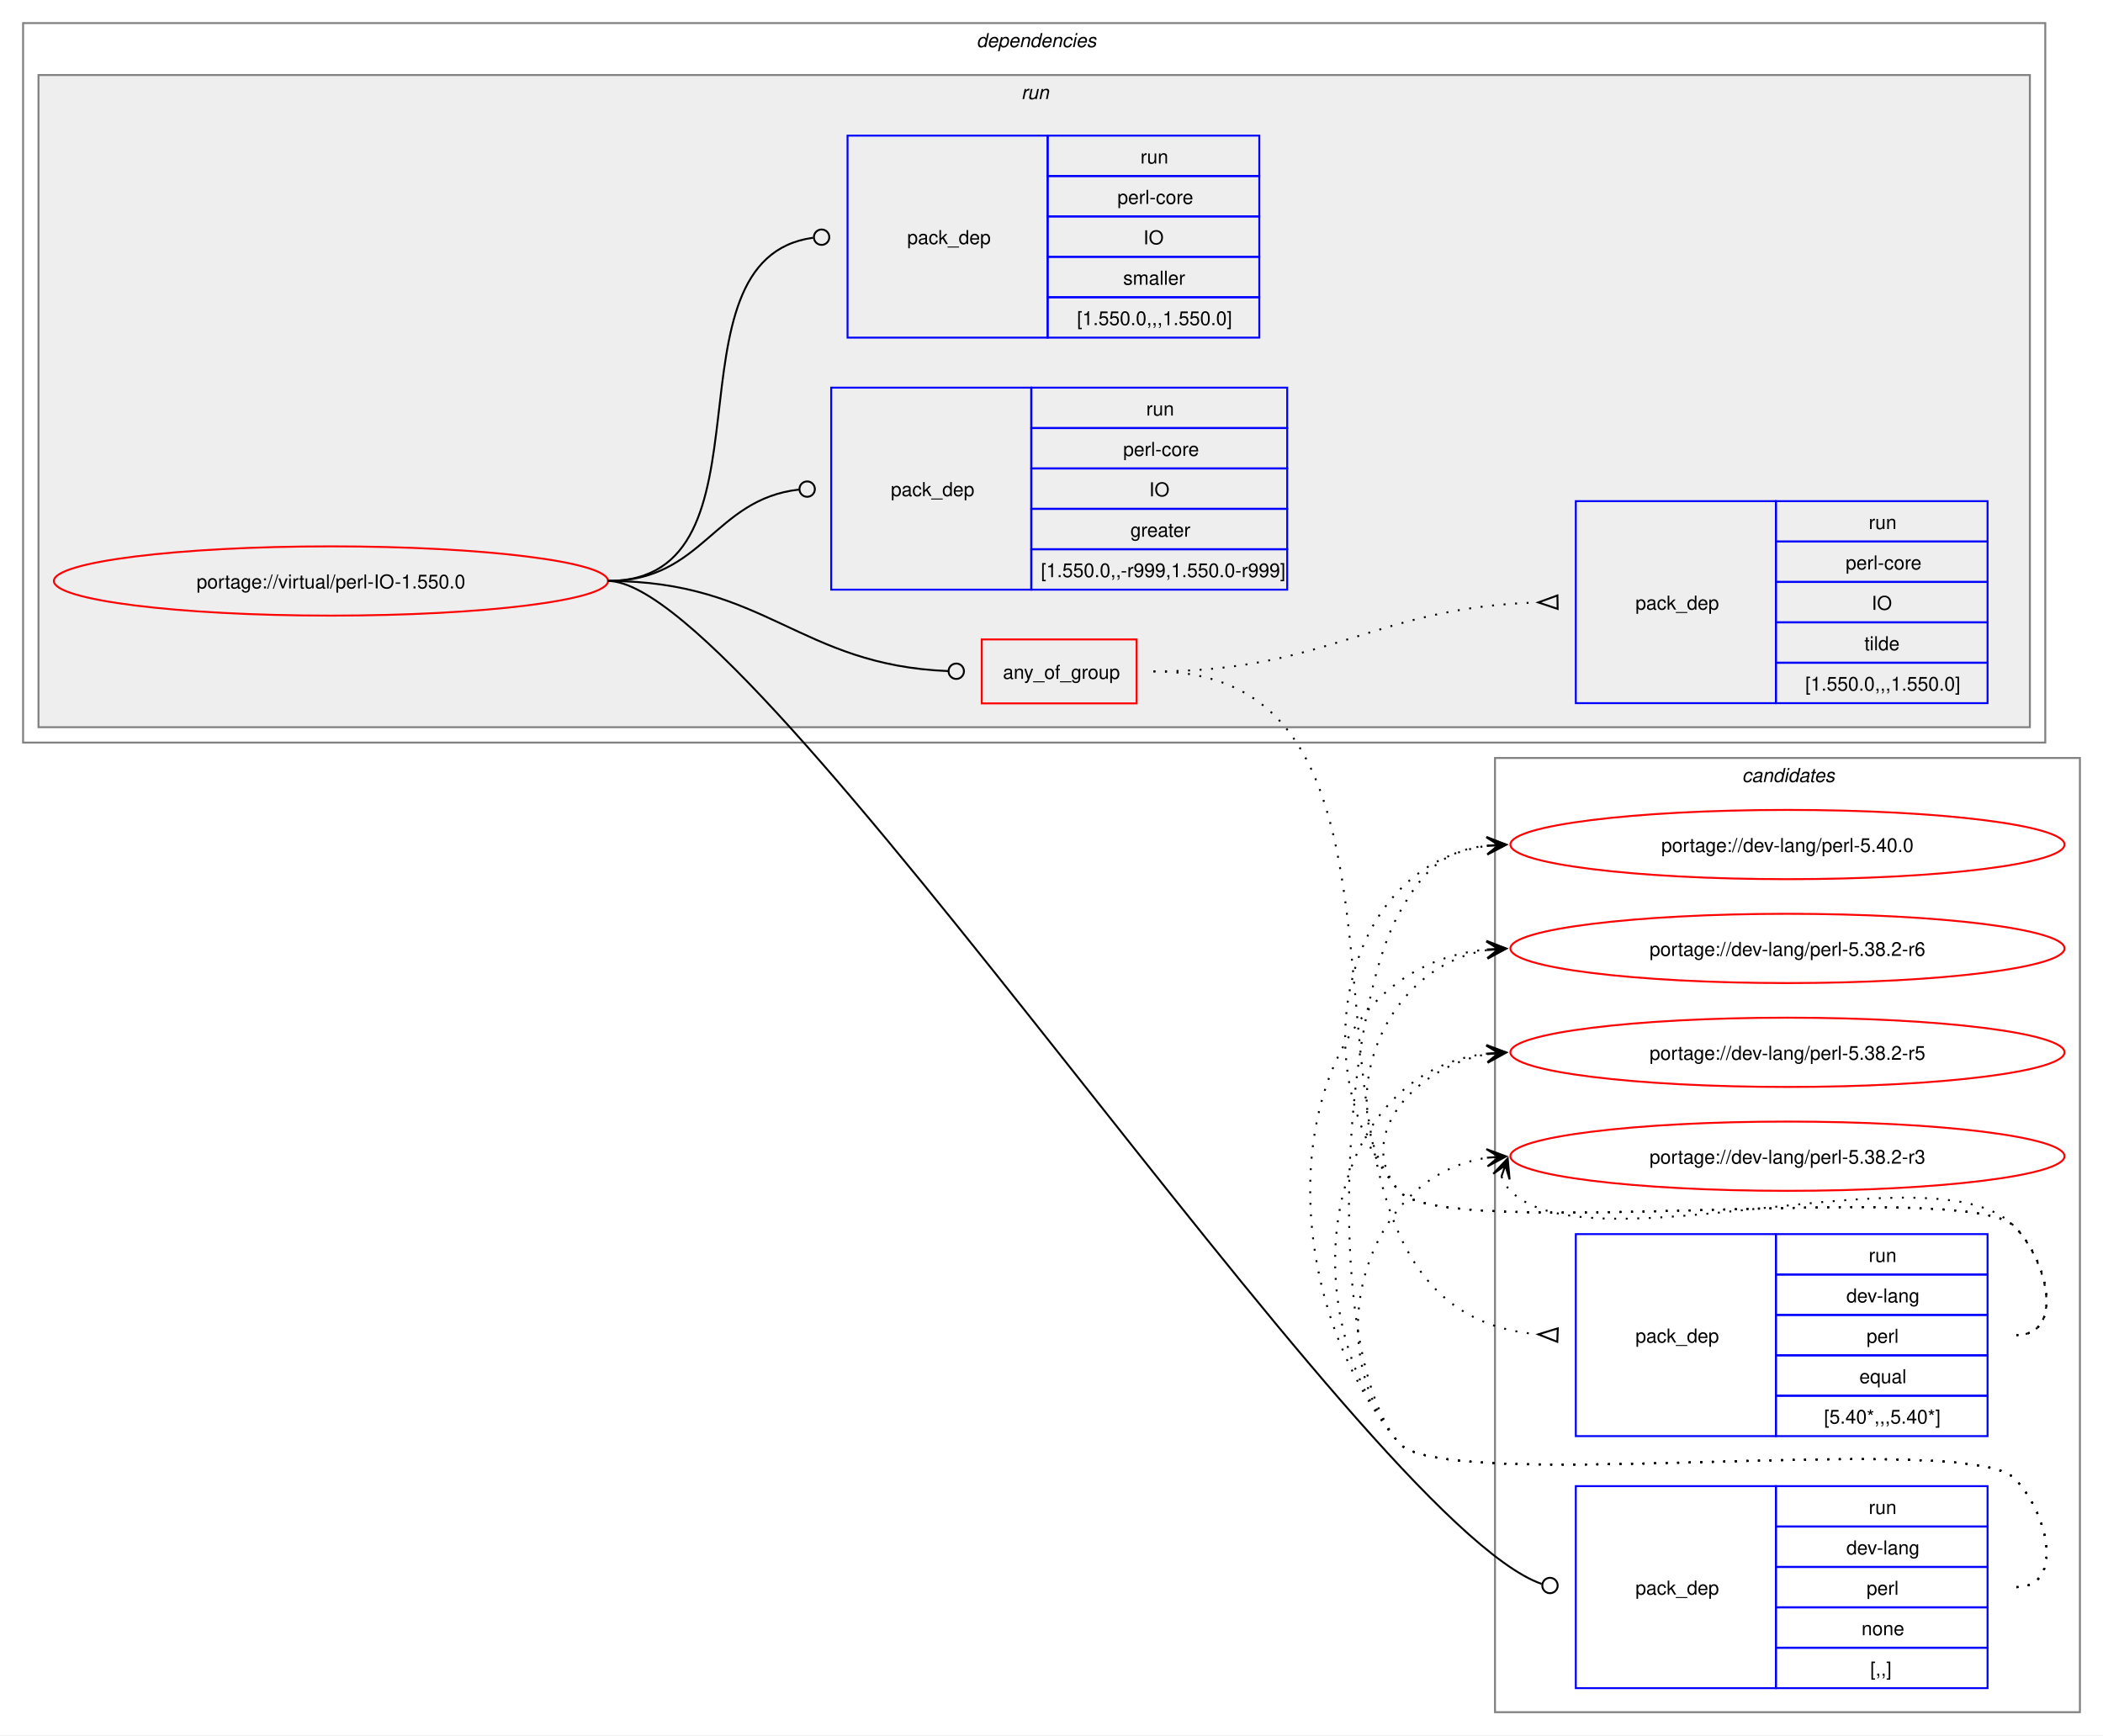
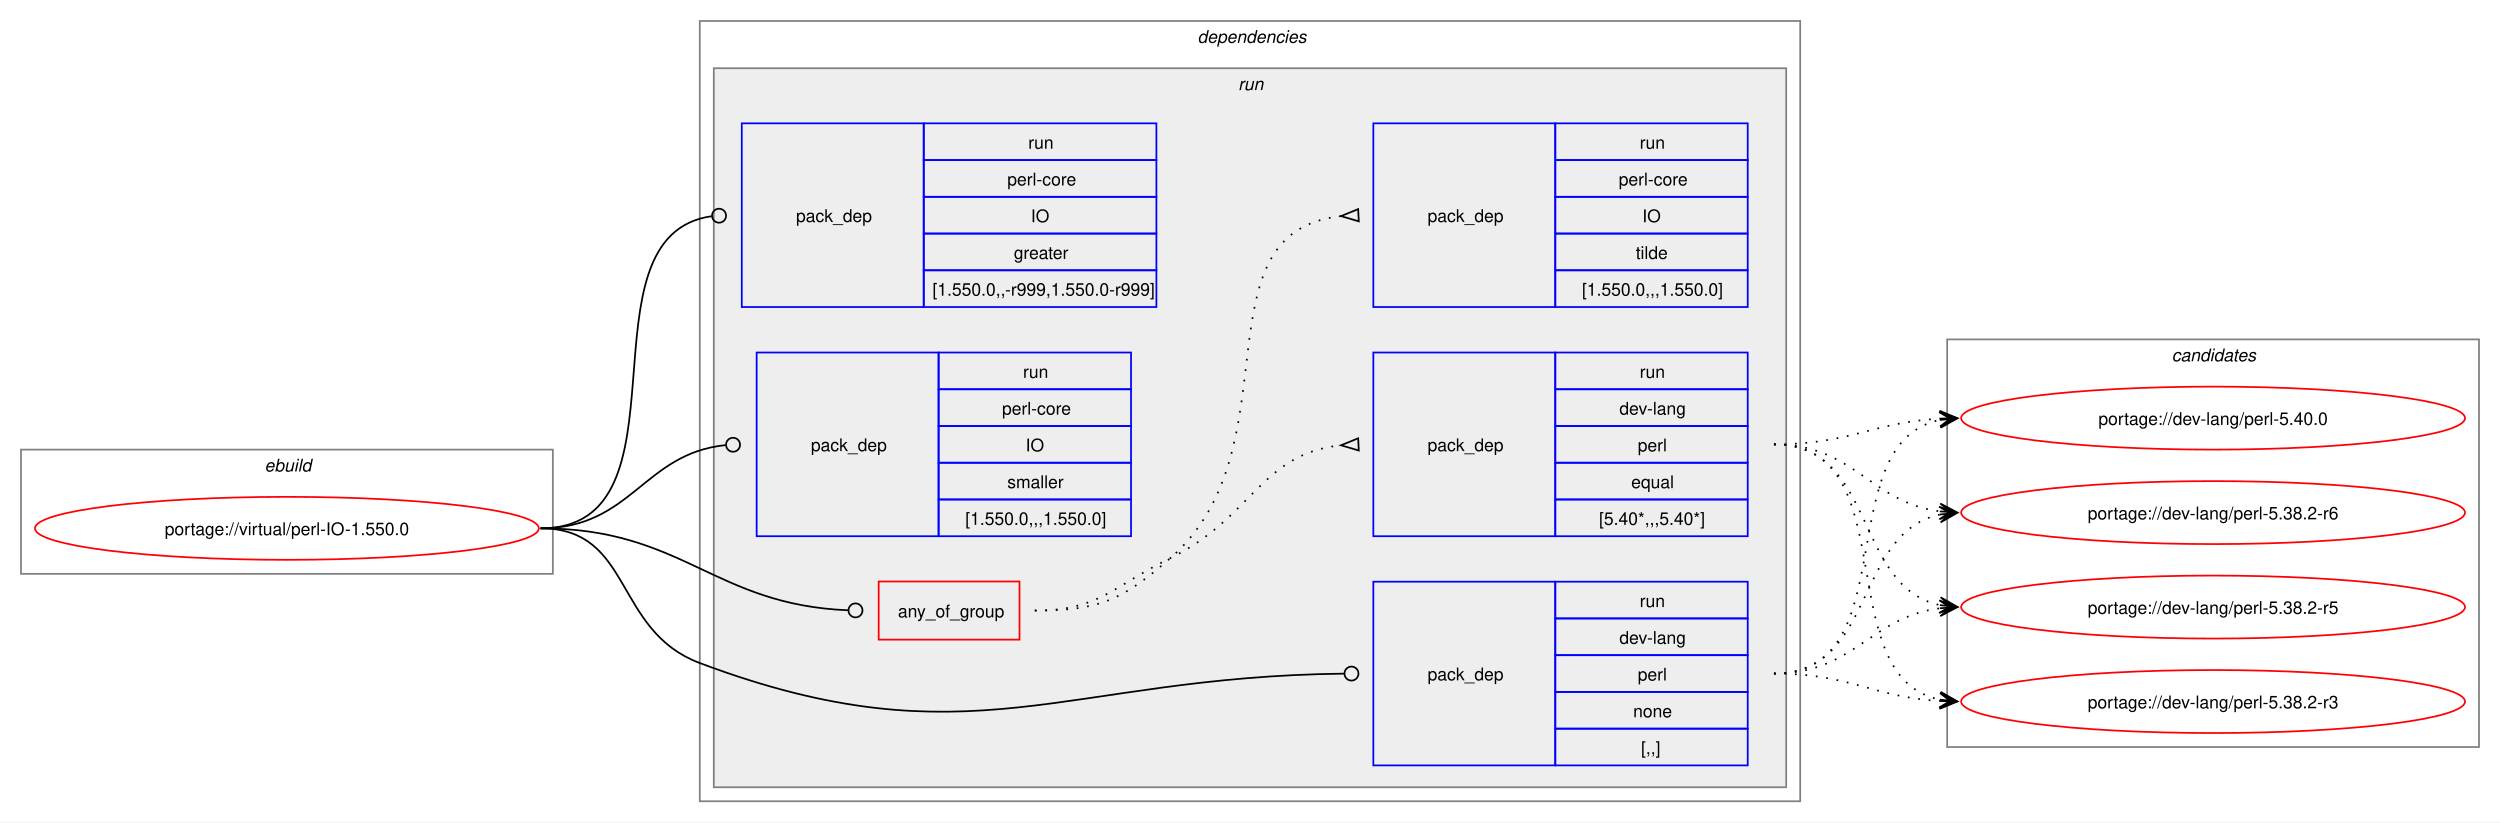
- <svg xmlns="http://www.w3.org/2000/svg" xmlns:xlink="http://www.w3.org/1999/xlink" width="1093pt" height="902pt" viewBox="0.00 0.00 1093.00 902.00">
-   <g id="graph0" class="graph" transform="scale(1 1) rotate(0) translate(4 898)">
-     <polygon fill="white" stroke="none" points="-4,4 -4,-898 1089,-898 1089,4 -4,4" />
-     <g id="clust12" class="cluster">
-       <polygon fill="none" stroke="gray" points="773,-8 773,-504 1077,-504 1077,-8 773,-8" />
-       <text text-anchor="start" x="901.38" y="-491.5" font-family="Helvetica,sans-Serif" font-style="italic" font-size="10.00">candidates</text>
+ <svg xmlns="http://www.w3.org/2000/svg" xmlns:xlink="http://www.w3.org/1999/xlink" width="1429pt" height="470pt" viewBox="0.00 0.00 1429.00 470.00">
+   <g id="graph0" class="graph" transform="scale(1 1) rotate(0) translate(4 466)">
+     <polygon fill="white" stroke="none" points="-4,4 -4,-466 1425,-466 1425,4 -4,4" />
+     <g id="clust1" class="cluster">
+       <polygon fill="none" stroke="gray" points="8,-138 8,-209 312,-209 312,-138 8,-138" />
+       <text text-anchor="start" x="147.25" y="-196.5" font-family="Helvetica,sans-Serif" font-style="italic" font-size="10.00">ebuild</text>
    </g>
    <g id="clust2" class="cluster">
-       <polygon fill="none" stroke="gray" points="8,-512 8,-886 1059,-886 1059,-512 8,-512" />
-       <text text-anchor="start" x="503.5" y="-873.5" font-family="Helvetica,sans-Serif" font-style="italic" font-size="10.00">dependencies</text>
+       <polygon fill="none" stroke="gray" points="396,-8 396,-454 1025,-454 1025,-8 396,-8" />
+       <text text-anchor="start" x="680.5" y="-441.5" font-family="Helvetica,sans-Serif" font-style="italic" font-size="10.00">dependencies</text>
    </g>
    <g id="clust5" class="cluster">
-       <polygon fill="#eeeeee" stroke="gray" points="16,-520 16,-859 1051,-859 1051,-520 16,-520" />
-       <text text-anchor="start" x="526.75" y="-846.5" font-family="Helvetica,sans-Serif" font-style="italic" font-size="10.00">run</text>
+       <polygon fill="#eeeeee" stroke="gray" points="404,-16 404,-427 1017,-427 1017,-16 404,-16" />
+       <text text-anchor="start" x="703.75" y="-414.5" font-family="Helvetica,sans-Serif" font-style="italic" font-size="10.00">run</text>
+     </g>
+     <g id="clust12" class="cluster">
+       <polygon fill="none" stroke="gray" points="1109,-39 1109,-272 1413,-272 1413,-39 1109,-39" />
+       <text text-anchor="start" x="1237.38" y="-259.5" font-family="Helvetica,sans-Serif" font-style="italic" font-size="10.00">candidates</text>
    </g>
    <g id="node1" class="node">
      <g id="a_node1">
        <a xlink:href="../virtual/perl-IO-1.550.0.svg" xlink:title="portage://virtual/perl-IO-1.550.0">
-           <ellipse fill="none" stroke="red" cx="168" cy="-596" rx="144" ry="18" />
-           <text text-anchor="middle" x="168" y="-592.12" font-family="Helvetica,sans-Serif" font-size="10.00">portage://virtual/perl-IO-1.550.0</text>
+           <ellipse fill="none" stroke="red" cx="160" cy="-164" rx="144" ry="18" />
+           <text text-anchor="middle" x="160" y="-160.12" font-family="Helvetica,sans-Serif" font-size="10.00">portage://virtual/perl-IO-1.550.0</text>
        </a>
      </g>
    </g>
    <g id="node2" class="node">
-       <polygon fill="none" stroke="red" points="506.25,-532.38 506.25,-565.62 586.75,-565.62 586.75,-532.38 506.25,-532.38" />
-       <text text-anchor="start" x="517.25" y="-545.12" font-family="Helvetica,sans-Serif" font-size="10.00">any_of_group</text>
+       <polygon fill="none" stroke="red" points="498.25,-100.38 498.25,-133.62 578.75,-133.62 578.75,-100.38 498.25,-100.38" />
+       <text text-anchor="start" x="509.25" y="-113.12" font-family="Helvetica,sans-Serif" font-size="10.00">any_of_group</text>
    </g>
    <g id="edge3" class="edge">
-       <path fill="none" stroke="black" d="M312,-596C394.06,-596 411.28,-552.25 488.78,-549.17" />
-       <ellipse fill="none" stroke="black" cx="493" cy="-549.09" rx="4" ry="4" />
+       <path fill="none" stroke="black" d="M305,-164C386.64,-164 403.72,-120.25 480.83,-117.17" />
+       <ellipse fill="none" stroke="black" cx="485" cy="-117.09" rx="4" ry="4" />
    </g>
    <g id="node5" class="node">
-       <polygon fill="none" stroke="blue" points="815,-20.5 815,-125.5 919,-125.5 919,-20.5 815,-20.5" />
-       <text text-anchor="start" x="846" y="-69.12" font-family="Helvetica,sans-Serif" font-size="10.00">pack_dep</text>
-       <polygon fill="none" stroke="blue" points="919,-104.5 919,-125.5 1029,-125.5 1029,-104.5 919,-104.5" />
-       <text text-anchor="start" x="967.25" y="-111" font-family="Helvetica,sans-Serif" font-size="10.00">run</text>
-       <polygon fill="none" stroke="blue" points="919,-83.5 919,-104.5 1029,-104.5 1029,-83.5 919,-83.5" />
-       <text text-anchor="start" x="955.62" y="-90" font-family="Helvetica,sans-Serif" font-size="10.00">dev-lang</text>
-       <polygon fill="none" stroke="blue" points="919,-62.5 919,-83.5 1029,-83.5 1029,-62.5 919,-62.5" />
-       <text text-anchor="start" x="966.12" y="-69" font-family="Helvetica,sans-Serif" font-size="10.00">perl</text>
-       <polygon fill="none" stroke="blue" points="919,-41.5 919,-62.5 1029,-62.5 1029,-41.5 919,-41.5" />
-       <text text-anchor="start" x="963.5" y="-48" font-family="Helvetica,sans-Serif" font-size="10.00">none</text>
-       <polygon fill="none" stroke="blue" points="919,-20.5 919,-41.5 1029,-41.5 1029,-20.5 919,-20.5" />
-       <text text-anchor="start" x="968" y="-27" font-family="Helvetica,sans-Serif" font-size="10.00">[,,]</text>
+       <polygon fill="none" stroke="blue" points="781,-28.5 781,-133.5 885,-133.5 885,-28.5 781,-28.5" />
+       <text text-anchor="start" x="812" y="-77.12" font-family="Helvetica,sans-Serif" font-size="10.00">pack_dep</text>
+       <polygon fill="none" stroke="blue" points="885,-112.5 885,-133.5 995,-133.5 995,-112.5 885,-112.5" />
+       <text text-anchor="start" x="933.25" y="-119" font-family="Helvetica,sans-Serif" font-size="10.00">run</text>
+       <polygon fill="none" stroke="blue" points="885,-91.5 885,-112.5 995,-112.5 995,-91.5 885,-91.5" />
+       <text text-anchor="start" x="921.62" y="-98" font-family="Helvetica,sans-Serif" font-size="10.00">dev-lang</text>
+       <polygon fill="none" stroke="blue" points="885,-70.5 885,-91.5 995,-91.5 995,-70.5 885,-70.5" />
+       <text text-anchor="start" x="932.12" y="-77" font-family="Helvetica,sans-Serif" font-size="10.00">perl</text>
+       <polygon fill="none" stroke="blue" points="885,-49.5 885,-70.5 995,-70.5 995,-49.5 885,-49.5" />
+       <text text-anchor="start" x="929.5" y="-56" font-family="Helvetica,sans-Serif" font-size="10.00">none</text>
+       <polygon fill="none" stroke="blue" points="885,-28.5 885,-49.5 995,-49.5 995,-28.5 885,-28.5" />
+       <text text-anchor="start" x="934" y="-35" font-family="Helvetica,sans-Serif" font-size="10.00">[,,]</text>
    </g>
    <g id="edge4" class="edge">
-       <path fill="none" stroke="black" d="M312,-596C389.28,-596 704.16,-107.15 797.22,-74.69" />
-       <ellipse fill="none" stroke="black" cx="801.58" cy="-73.85" rx="4" ry="4" />
+       <path fill="none" stroke="black" d="M305,-164C357.98,-164 346.4,-105.62 396,-87 550.13,-29.15 603.54,-79.18 764.27,-80.95" />
+       <ellipse fill="none" stroke="black" cx="768.5" cy="-80.98" rx="4" ry="4" />
    </g>
    <g id="node6" class="node">
-       <polygon fill="none" stroke="blue" points="428,-591.5 428,-696.5 532,-696.5 532,-591.5 428,-591.5" />
-       <text text-anchor="start" x="459" y="-640.12" font-family="Helvetica,sans-Serif" font-size="10.00">pack_dep</text>
-       <polygon fill="none" stroke="blue" points="532,-675.5 532,-696.5 665,-696.5 665,-675.5 532,-675.5" />
-       <text text-anchor="start" x="591.75" y="-682" font-family="Helvetica,sans-Serif" font-size="10.00">run</text>
-       <polygon fill="none" stroke="blue" points="532,-654.5 532,-675.5 665,-675.5 665,-654.5 532,-654.5" />
-       <text text-anchor="start" x="579.75" y="-661" font-family="Helvetica,sans-Serif" font-size="10.00">perl-core</text>
-       <polygon fill="none" stroke="blue" points="532,-633.5 532,-654.5 665,-654.5 665,-633.5 532,-633.5" />
-       <text text-anchor="start" x="593.25" y="-640" font-family="Helvetica,sans-Serif" font-size="10.00">IO</text>
-       <polygon fill="none" stroke="blue" points="532,-612.5 532,-633.5 665,-633.5 665,-612.5 532,-612.5" />
-       <text text-anchor="start" x="583.5" y="-619" font-family="Helvetica,sans-Serif" font-size="10.00">greater</text>
-       <polygon fill="none" stroke="blue" points="532,-591.5 532,-612.5 665,-612.5 665,-591.5 532,-591.5" />
-       <text text-anchor="start" x="537" y="-598" font-family="Helvetica,sans-Serif" font-size="10.00">[1.550.0,,-r999,1.550.0-r999]</text>
+       <polygon fill="none" stroke="blue" points="420,-290.5 420,-395.5 524,-395.5 524,-290.5 420,-290.5" />
+       <text text-anchor="start" x="451" y="-339.12" font-family="Helvetica,sans-Serif" font-size="10.00">pack_dep</text>
+       <polygon fill="none" stroke="blue" points="524,-374.5 524,-395.5 657,-395.5 657,-374.5 524,-374.5" />
+       <text text-anchor="start" x="583.75" y="-381" font-family="Helvetica,sans-Serif" font-size="10.00">run</text>
+       <polygon fill="none" stroke="blue" points="524,-353.5 524,-374.5 657,-374.5 657,-353.5 524,-353.5" />
+       <text text-anchor="start" x="571.75" y="-360" font-family="Helvetica,sans-Serif" font-size="10.00">perl-core</text>
+       <polygon fill="none" stroke="blue" points="524,-332.5 524,-353.5 657,-353.5 657,-332.5 524,-332.5" />
+       <text text-anchor="start" x="585.25" y="-339" font-family="Helvetica,sans-Serif" font-size="10.00">IO</text>
+       <polygon fill="none" stroke="blue" points="524,-311.5 524,-332.5 657,-332.5 657,-311.5 524,-311.5" />
+       <text text-anchor="start" x="575.5" y="-318" font-family="Helvetica,sans-Serif" font-size="10.00">greater</text>
+       <polygon fill="none" stroke="blue" points="524,-290.5 524,-311.5 657,-311.5 657,-290.5 524,-290.5" />
+       <text text-anchor="start" x="529" y="-297" font-family="Helvetica,sans-Serif" font-size="10.00">[1.550.0,,-r999,1.550.0-r999]</text>
    </g>
    <g id="edge5" class="edge">
-       <path fill="none" stroke="black" d="M312,-596C361.45,-596 366.96,-638.54 411.26,-643.52" />
-       <ellipse fill="none" stroke="black" cx="415.51" cy="-643.76" rx="4" ry="4" />
+       <path fill="none" stroke="black" d="M305,-164C394.5,-164 323.96,-331.31 402.83,-342.42" />
+       <ellipse fill="none" stroke="black" cx="407.01" cy="-342.7" rx="4" ry="4" />
    </g>
    <g id="node7" class="node">
-       <polygon fill="none" stroke="blue" points="436.5,-722.5 436.5,-827.5 540.5,-827.5 540.5,-722.5 436.5,-722.5" />
-       <text text-anchor="start" x="467.5" y="-771.12" font-family="Helvetica,sans-Serif" font-size="10.00">pack_dep</text>
-       <polygon fill="none" stroke="blue" points="540.5,-806.5 540.5,-827.5 650.5,-827.5 650.5,-806.5 540.5,-806.5" />
-       <text text-anchor="start" x="588.75" y="-813" font-family="Helvetica,sans-Serif" font-size="10.00">run</text>
-       <polygon fill="none" stroke="blue" points="540.5,-785.5 540.5,-806.5 650.5,-806.5 650.5,-785.5 540.5,-785.5" />
-       <text text-anchor="start" x="576.75" y="-792" font-family="Helvetica,sans-Serif" font-size="10.00">perl-core</text>
-       <polygon fill="none" stroke="blue" points="540.5,-764.5 540.5,-785.5 650.5,-785.5 650.5,-764.5 540.5,-764.5" />
-       <text text-anchor="start" x="590.25" y="-771" font-family="Helvetica,sans-Serif" font-size="10.00">IO</text>
-       <polygon fill="none" stroke="blue" points="540.5,-743.5 540.5,-764.5 650.5,-764.5 650.5,-743.5 540.5,-743.5" />
-       <text text-anchor="start" x="579.75" y="-750" font-family="Helvetica,sans-Serif" font-size="10.00">smaller</text>
-       <polygon fill="none" stroke="blue" points="540.5,-722.5 540.5,-743.5 650.5,-743.5 650.5,-722.5 540.5,-722.5" />
-       <text text-anchor="start" x="555.75" y="-729" font-family="Helvetica,sans-Serif" font-size="10.00">[1.550.0,,,1.550.0]</text>
+       <polygon fill="none" stroke="blue" points="428.5,-159.5 428.5,-264.5 532.5,-264.5 532.5,-159.5 428.5,-159.5" />
+       <text text-anchor="start" x="459.5" y="-208.12" font-family="Helvetica,sans-Serif" font-size="10.00">pack_dep</text>
+       <polygon fill="none" stroke="blue" points="532.5,-243.5 532.5,-264.5 642.5,-264.5 642.5,-243.5 532.5,-243.5" />
+       <text text-anchor="start" x="580.75" y="-250" font-family="Helvetica,sans-Serif" font-size="10.00">run</text>
+       <polygon fill="none" stroke="blue" points="532.5,-222.5 532.5,-243.5 642.5,-243.5 642.5,-222.5 532.5,-222.5" />
+       <text text-anchor="start" x="568.75" y="-229" font-family="Helvetica,sans-Serif" font-size="10.00">perl-core</text>
+       <polygon fill="none" stroke="blue" points="532.5,-201.5 532.5,-222.5 642.5,-222.5 642.5,-201.5 532.5,-201.5" />
+       <text text-anchor="start" x="582.25" y="-208" font-family="Helvetica,sans-Serif" font-size="10.00">IO</text>
+       <polygon fill="none" stroke="blue" points="532.5,-180.5 532.5,-201.5 642.5,-201.5 642.5,-180.5 532.5,-180.5" />
+       <text text-anchor="start" x="571.75" y="-187" font-family="Helvetica,sans-Serif" font-size="10.00">smaller</text>
+       <polygon fill="none" stroke="blue" points="532.5,-159.5 532.5,-180.5 642.5,-180.5 642.5,-159.5 532.5,-159.5" />
+       <text text-anchor="start" x="547.75" y="-166" font-family="Helvetica,sans-Serif" font-size="10.00">[1.550.0,,,1.550.0]</text>
    </g>
    <g id="edge6" class="edge">
-       <path fill="none" stroke="black" d="M312,-596C403.54,-596 337.54,-763.31 418.61,-774.42" />
-       <ellipse fill="none" stroke="black" cx="423.01" cy="-774.71" rx="4" ry="4" />
+       <path fill="none" stroke="black" d="M305,-164C357.05,-164 363.69,-206.72 410.6,-211.56" />
+       <ellipse fill="none" stroke="black" cx="415.01" cy="-211.78" rx="4" ry="4" />
    </g>
    <g id="node3" class="node">
-       <polygon fill="none" stroke="blue" points="815,-151.5 815,-256.5 919,-256.5 919,-151.5 815,-151.5" />
-       <text text-anchor="start" x="846" y="-200.12" font-family="Helvetica,sans-Serif" font-size="10.00">pack_dep</text>
-       <polygon fill="none" stroke="blue" points="919,-235.5 919,-256.5 1029,-256.5 1029,-235.5 919,-235.5" />
-       <text text-anchor="start" x="967.25" y="-242" font-family="Helvetica,sans-Serif" font-size="10.00">run</text>
-       <polygon fill="none" stroke="blue" points="919,-214.5 919,-235.5 1029,-235.5 1029,-214.5 919,-214.5" />
-       <text text-anchor="start" x="955.62" y="-221" font-family="Helvetica,sans-Serif" font-size="10.00">dev-lang</text>
-       <polygon fill="none" stroke="blue" points="919,-193.5 919,-214.5 1029,-214.5 1029,-193.5 919,-193.5" />
-       <text text-anchor="start" x="966.12" y="-200" font-family="Helvetica,sans-Serif" font-size="10.00">perl</text>
-       <polygon fill="none" stroke="blue" points="919,-172.5 919,-193.5 1029,-193.5 1029,-172.5 919,-172.5" />
-       <text text-anchor="start" x="962.38" y="-179" font-family="Helvetica,sans-Serif" font-size="10.00">equal</text>
-       <polygon fill="none" stroke="blue" points="919,-151.5 919,-172.5 1029,-172.5 1029,-151.5 919,-151.5" />
-       <text text-anchor="start" x="944" y="-158" font-family="Helvetica,sans-Serif" font-size="10.00">[5.40*,,,5.40*]</text>
+       <polygon fill="none" stroke="blue" points="781,-159.5 781,-264.5 885,-264.5 885,-159.5 781,-159.5" />
+       <text text-anchor="start" x="812" y="-208.12" font-family="Helvetica,sans-Serif" font-size="10.00">pack_dep</text>
+       <polygon fill="none" stroke="blue" points="885,-243.5 885,-264.5 995,-264.5 995,-243.5 885,-243.5" />
+       <text text-anchor="start" x="933.25" y="-250" font-family="Helvetica,sans-Serif" font-size="10.00">run</text>
+       <polygon fill="none" stroke="blue" points="885,-222.5 885,-243.5 995,-243.5 995,-222.5 885,-222.5" />
+       <text text-anchor="start" x="921.62" y="-229" font-family="Helvetica,sans-Serif" font-size="10.00">dev-lang</text>
+       <polygon fill="none" stroke="blue" points="885,-201.5 885,-222.5 995,-222.5 995,-201.5 885,-201.5" />
+       <text text-anchor="start" x="932.12" y="-208" font-family="Helvetica,sans-Serif" font-size="10.00">perl</text>
+       <polygon fill="none" stroke="blue" points="885,-180.5 885,-201.5 995,-201.5 995,-180.5 885,-180.5" />
+       <text text-anchor="start" x="928.38" y="-187" font-family="Helvetica,sans-Serif" font-size="10.00">equal</text>
+       <polygon fill="none" stroke="blue" points="885,-159.5 885,-180.5 995,-180.5 995,-159.5 885,-159.5" />
+       <text text-anchor="start" x="910" y="-166" font-family="Helvetica,sans-Serif" font-size="10.00">[5.40*,,,5.40*]</text>
    </g>
    <g id="edge1" class="edge">
-       <path fill="none" stroke="black" stroke-dasharray="1,5" d="M595.5,-549C771.61,-549 632.06,-217.34 795.85,-204.39" />
-       <polygon fill="none" stroke="black" points="805.63,-207.52 795.51,-204.4 805.37,-200.52 805.63,-207.52" />
+       <path fill="none" stroke="black" stroke-dasharray="1,5" d="M587.5,-117C624.44,-117 631.83,-130.75 665,-147 711.97,-170.01 716.54,-206.71 762.53,-211.48" />
+       <polygon fill="none" stroke="black" points="772.33,-215.47 762.51,-211.48 772.67,-208.48 772.33,-215.47" />
    </g>
    <g id="node4" class="node">
-       <polygon fill="none" stroke="blue" points="815,-532.5 815,-637.5 919,-637.5 919,-532.5 815,-532.5" />
-       <text text-anchor="start" x="846" y="-581.12" font-family="Helvetica,sans-Serif" font-size="10.00">pack_dep</text>
-       <polygon fill="none" stroke="blue" points="919,-616.5 919,-637.5 1029,-637.5 1029,-616.5 919,-616.5" />
-       <text text-anchor="start" x="967.25" y="-623" font-family="Helvetica,sans-Serif" font-size="10.00">run</text>
-       <polygon fill="none" stroke="blue" points="919,-595.5 919,-616.5 1029,-616.5 1029,-595.5 919,-595.5" />
-       <text text-anchor="start" x="955.25" y="-602" font-family="Helvetica,sans-Serif" font-size="10.00">perl-core</text>
-       <polygon fill="none" stroke="blue" points="919,-574.5 919,-595.5 1029,-595.5 1029,-574.5 919,-574.5" />
-       <text text-anchor="start" x="968.75" y="-581" font-family="Helvetica,sans-Serif" font-size="10.00">IO</text>
-       <polygon fill="none" stroke="blue" points="919,-553.5 919,-574.5 1029,-574.5 1029,-553.5 919,-553.5" />
-       <text text-anchor="start" x="965" y="-560" font-family="Helvetica,sans-Serif" font-size="10.00">tilde</text>
-       <polygon fill="none" stroke="blue" points="919,-532.5 919,-553.5 1029,-553.5 1029,-532.5 919,-532.5" />
-       <text text-anchor="start" x="934.25" y="-539" font-family="Helvetica,sans-Serif" font-size="10.00">[1.550.0,,,1.550.0]</text>
+       <polygon fill="none" stroke="blue" points="781,-290.5 781,-395.5 885,-395.5 885,-290.5 781,-290.5" />
+       <text text-anchor="start" x="812" y="-339.12" font-family="Helvetica,sans-Serif" font-size="10.00">pack_dep</text>
+       <polygon fill="none" stroke="blue" points="885,-374.5 885,-395.5 995,-395.5 995,-374.5 885,-374.5" />
+       <text text-anchor="start" x="933.25" y="-381" font-family="Helvetica,sans-Serif" font-size="10.00">run</text>
+       <polygon fill="none" stroke="blue" points="885,-353.5 885,-374.5 995,-374.5 995,-353.5 885,-353.5" />
+       <text text-anchor="start" x="921.25" y="-360" font-family="Helvetica,sans-Serif" font-size="10.00">perl-core</text>
+       <polygon fill="none" stroke="blue" points="885,-332.5 885,-353.5 995,-353.5 995,-332.5 885,-332.5" />
+       <text text-anchor="start" x="934.75" y="-339" font-family="Helvetica,sans-Serif" font-size="10.00">IO</text>
+       <polygon fill="none" stroke="blue" points="885,-311.5 885,-332.5 995,-332.5 995,-311.5 885,-311.5" />
+       <text text-anchor="start" x="931" y="-318" font-family="Helvetica,sans-Serif" font-size="10.00">tilde</text>
+       <polygon fill="none" stroke="blue" points="885,-290.5 885,-311.5 995,-311.5 995,-290.5 885,-290.5" />
+       <text text-anchor="start" x="900.25" y="-297" font-family="Helvetica,sans-Serif" font-size="10.00">[1.550.0,,,1.550.0]</text>
    </g>
    <g id="edge2" class="edge">
-       <path fill="none" stroke="black" stroke-dasharray="1,5" d="M595.5,-549C686.8,-549 709.4,-582.31 795.47,-584.85" />
-       <polygon fill="none" stroke="black" points="805.45,-588.49 795.5,-584.85 805.55,-581.49 805.45,-588.49" />
+       <path fill="none" stroke="black" stroke-dasharray="1,5" d="M587.5,-117C624.44,-117 637.19,-122.69 665,-147 737.11,-210.02 678.27,-333.4 762.6,-342.47" />
+       <polygon fill="none" stroke="black" points="772.32,-346.47 762.51,-342.47 772.68,-339.48 772.32,-346.47" />
    </g>
    <g id="node8" class="node">
      <g id="a_node8">
        <a xlink:href="../dev-lang/perl-5.40.0.svg" xlink:title="portage://dev-lang/perl-5.40.0">
-           <ellipse fill="none" stroke="red" cx="925" cy="-459" rx="144" ry="18" />
-           <text text-anchor="middle" x="925" y="-455.12" font-family="Helvetica,sans-Serif" font-size="10.00">portage://dev-lang/perl-5.40.0</text>
+           <ellipse fill="none" stroke="red" cx="1261" cy="-227" rx="144" ry="18" />
+           <text text-anchor="middle" x="1261" y="-223.12" font-family="Helvetica,sans-Serif" font-size="10.00">portage://dev-lang/perl-5.40.0</text>
        </a>
      </g>
    </g>
    <g id="edge7" class="edge">
-       <path fill="none" stroke="black" stroke-dasharray="1,5" d="M1044,-204C1069.12,-204 1060.6,-242.59 1043,-260.5 1018.04,-285.9 745.84,-251.68 723,-279 671.59,-340.49 693.83,-448.72 769.04,-458.32" />
-       <polygon fill="black" stroke="black" points="778.78,-458.92 768.52,-462.79 775.01,-458.69 768.8,-458.3 768.8,-458.3 768.8,-458.3 775.01,-458.69 769.08,-453.81 778.78,-458.92" />
+       <path fill="none" stroke="black" stroke-dasharray="1,5" d="M1010,-212C1053.68,-212 1066.39,-224.64 1104.99,-226.71" />
+       <polygon fill="black" stroke="black" points="1114.78,-226.97 1104.67,-231.21 1111,-226.87 1104.79,-226.71 1104.79,-226.71 1104.79,-226.71 1111,-226.87 1104.9,-222.21 1114.78,-226.97" />
    </g>
    <g id="node9" class="node">
      <g id="a_node9">
        <a xlink:href="../dev-lang/perl-5.38.2-r6.svg" xlink:title="portage://dev-lang/perl-5.38.2-r6">
-           <ellipse fill="none" stroke="red" cx="925" cy="-405" rx="144" ry="18" />
-           <text text-anchor="middle" x="925" y="-401.12" font-family="Helvetica,sans-Serif" font-size="10.00">portage://dev-lang/perl-5.38.2-r6</text>
+           <ellipse fill="none" stroke="red" cx="1261" cy="-173" rx="144" ry="18" />
+           <text text-anchor="middle" x="1261" y="-169.12" font-family="Helvetica,sans-Serif" font-size="10.00">portage://dev-lang/perl-5.38.2-r6</text>
        </a>
      </g>
    </g>
    <g id="edge8" class="edge">
-       <path fill="none" stroke="black" stroke-dasharray="1,5" d="M1044,-204C1069.12,-204 1060.6,-242.59 1043,-260.5 1018.04,-285.9 745.84,-251.68 723,-279 685.96,-323.3 714.58,-395.57 769.14,-404.16" />
-       <polygon fill="black" stroke="black" points="778.79,-404.91 768.47,-408.62 775.01,-404.61 768.82,-404.13 768.82,-404.13 768.82,-404.13 775.01,-404.61 769.16,-399.65 778.79,-404.91" />
+       <path fill="none" stroke="black" stroke-dasharray="1,5" d="M1010,-212C1056.28,-212 1064.65,-178.86 1105.01,-173.68" />
+       <polygon fill="black" stroke="black" points="1114.78,-173.07 1105.08,-178.18 1111.01,-173.31 1104.8,-173.69 1104.8,-173.69 1104.8,-173.69 1111.01,-173.31 1104.53,-169.2 1114.78,-173.07" />
    </g>
    <g id="node10" class="node">
      <g id="a_node10">
        <a xlink:href="../dev-lang/perl-5.38.2-r5.svg" xlink:title="portage://dev-lang/perl-5.38.2-r5">
-           <ellipse fill="none" stroke="red" cx="925" cy="-351" rx="144" ry="18" />
-           <text text-anchor="middle" x="925" y="-347.12" font-family="Helvetica,sans-Serif" font-size="10.00">portage://dev-lang/perl-5.38.2-r5</text>
+           <ellipse fill="none" stroke="red" cx="1261" cy="-119" rx="144" ry="18" />
+           <text text-anchor="middle" x="1261" y="-115.12" font-family="Helvetica,sans-Serif" font-size="10.00">portage://dev-lang/perl-5.38.2-r5</text>
        </a>
      </g>
    </g>
    <g id="edge9" class="edge">
-       <path fill="none" stroke="black" stroke-dasharray="1,5" d="M1044,-204C1069.12,-204 1060.6,-242.59 1043,-260.5 1018.04,-285.9 745.84,-251.68 723,-279 699.17,-307.5 732.13,-343.76 769.01,-350.05" />
-       <polygon fill="black" stroke="black" points="778.79,-350.9 768.44,-354.52 775.02,-350.57 768.82,-350.03 768.82,-350.03 768.82,-350.03 775.02,-350.57 769.21,-345.55 778.79,-350.9" />
+       <path fill="none" stroke="black" stroke-dasharray="1,5" d="M1010,-212C1068.63,-212 1055.48,-130.6 1104.86,-120.11" />
+       <polygon fill="black" stroke="black" points="1114.79,-119.12 1105.28,-124.59 1111.02,-119.5 1104.84,-120.11 1104.84,-120.11 1104.84,-120.11 1111.02,-119.5 1104.39,-115.63 1114.79,-119.12" />
    </g>
    <g id="node11" class="node">
      <g id="a_node11">
        <a xlink:href="../dev-lang/perl-5.38.2-r3.svg" xlink:title="portage://dev-lang/perl-5.38.2-r3">
-           <ellipse fill="none" stroke="red" cx="925" cy="-297" rx="144" ry="18" />
-           <text text-anchor="middle" x="925" y="-293.12" font-family="Helvetica,sans-Serif" font-size="10.00">portage://dev-lang/perl-5.38.2-r3</text>
+           <ellipse fill="none" stroke="red" cx="1261" cy="-65" rx="144" ry="18" />
+           <text text-anchor="middle" x="1261" y="-61.12" font-family="Helvetica,sans-Serif" font-size="10.00">portage://dev-lang/perl-5.38.2-r3</text>
        </a>
      </g>
    </g>
    <g id="edge10" class="edge">
-       <path fill="none" stroke="black" stroke-dasharray="1,5" d="M776.37,-286.45C777.4,-283.7 779.07,-280.96 781,-279 821.96,-237.42 1002.83,-302.85 1043,-260.5 1060.28,-242.28 1069.12,-204 1044,-204" />
-       <polygon fill="black" stroke="black" points="779.6,-295.85 772.09,-287.86 778.37,-292.27 776.34,-286.39 776.34,-286.39 776.34,-286.39 778.37,-292.27 780.6,-284.93 779.6,-295.85" />
+       <path fill="none" stroke="black" stroke-dasharray="1,5" d="M1010,-212C1086.61,-212 1040.51,-79 1105.14,-66.02" />
+       <polygon fill="black" stroke="black" points="1114.79,-65.11 1105.25,-70.53 1111.02,-65.47 1104.83,-66.05 1104.83,-66.05 1104.83,-66.05 1111.02,-65.47 1104.41,-61.57 1114.79,-65.11" />
    </g>
    <g id="edge11" class="edge">
-       <path fill="none" stroke="black" stroke-dasharray="1,5" d="M1044,-73C1069.12,-73 1060.6,-111.59 1043,-129.5 1018.04,-154.9 745.84,-120.68 723,-148 683.8,-194.88 693.5,-369.48 723,-423 735.54,-445.76 746.66,-456.12 768.94,-458.47" />
-       <polygon fill="black" stroke="black" points="778.78,-458.94 768.58,-462.96 775.01,-458.76 768.79,-458.46 768.79,-458.46 768.79,-458.46 775.01,-458.76 769.01,-453.97 778.78,-458.94" />
+       <path fill="none" stroke="black" stroke-dasharray="1,5" d="M1010,-81C1086.27,-81 1040.8,-213.09 1105.18,-225.99" />
+       <polygon fill="black" stroke="black" points="1114.79,-226.89 1104.41,-230.44 1111.02,-226.53 1104.83,-225.96 1104.83,-225.96 1104.83,-225.96 1111.02,-226.53 1105.25,-221.48 1114.79,-226.89" />
    </g>
    <g id="edge12" class="edge">
-       <path fill="none" stroke="black" stroke-dasharray="1,5" d="M1044,-73C1069.12,-73 1060.6,-111.59 1043,-129.5 1018.04,-154.9 745.84,-120.68 723,-148 650.37,-234.87 662.13,-394.3 769.01,-404.49" />
-       <polygon fill="black" stroke="black" points="778.78,-404.94 768.58,-408.97 775.01,-404.77 768.79,-404.48 768.79,-404.48 768.79,-404.48 775.01,-404.77 769,-399.98 778.78,-404.94" />
+       <path fill="none" stroke="black" stroke-dasharray="1,5" d="M1010,-81C1068.36,-81 1055.7,-161.52 1104.91,-171.9" />
+       <polygon fill="black" stroke="black" points="1114.79,-172.88 1104.39,-176.37 1111.02,-172.51 1104.84,-171.9 1104.84,-171.9 1104.84,-171.9 1111.02,-172.51 1105.28,-167.42 1114.79,-172.88" />
    </g>
    <g id="edge13" class="edge">
-       <path fill="none" stroke="black" stroke-dasharray="1,5" d="M1044,-73C1069.12,-73 1060.6,-111.59 1043,-129.5 1018.04,-154.9 745.84,-120.68 723,-148 665.36,-216.95 684.51,-340.34 768.82,-350.35" />
-       <polygon fill="black" stroke="black" points="778.78,-350.93 768.54,-354.84 775.01,-350.71 768.8,-350.35 768.8,-350.35 768.8,-350.35 775.01,-350.71 769.06,-345.86 778.78,-350.93" />
+       <path fill="none" stroke="black" stroke-dasharray="1,5" d="M1010,-81C1056.14,-81 1064.76,-113.29 1105.04,-118.34" />
+       <polygon fill="black" stroke="black" points="1114.78,-118.93 1104.53,-122.82 1111.01,-118.7 1104.8,-118.33 1104.8,-118.33 1104.8,-118.33 1111.01,-118.7 1105.07,-113.83 1114.78,-118.93" />
    </g>
    <g id="edge14" class="edge">
-       <path fill="none" stroke="black" stroke-dasharray="1,5" d="M1044,-73C1069.12,-73 1060.6,-111.59 1043,-129.5 1018.04,-154.9 745.84,-120.68 723,-148 679.92,-199.53 705.98,-287.13 769.12,-296.23" />
-       <polygon fill="black" stroke="black" points="778.78,-296.91 768.49,-300.7 775.01,-296.65 768.81,-296.21 768.81,-296.21 768.81,-296.21 775.01,-296.65 769.13,-291.72 778.78,-296.91" />
+       <path fill="none" stroke="black" stroke-dasharray="1,5" d="M1010,-81C1053.74,-81 1066.35,-67.52 1104.98,-65.31" />
+       <polygon fill="black" stroke="black" points="1114.78,-65.03 1104.91,-69.81 1111,-65.14 1104.79,-65.31 1104.79,-65.31 1104.79,-65.31 1111,-65.14 1104.66,-60.81 1114.78,-65.03" />
    </g>
  </g>
</svg>
